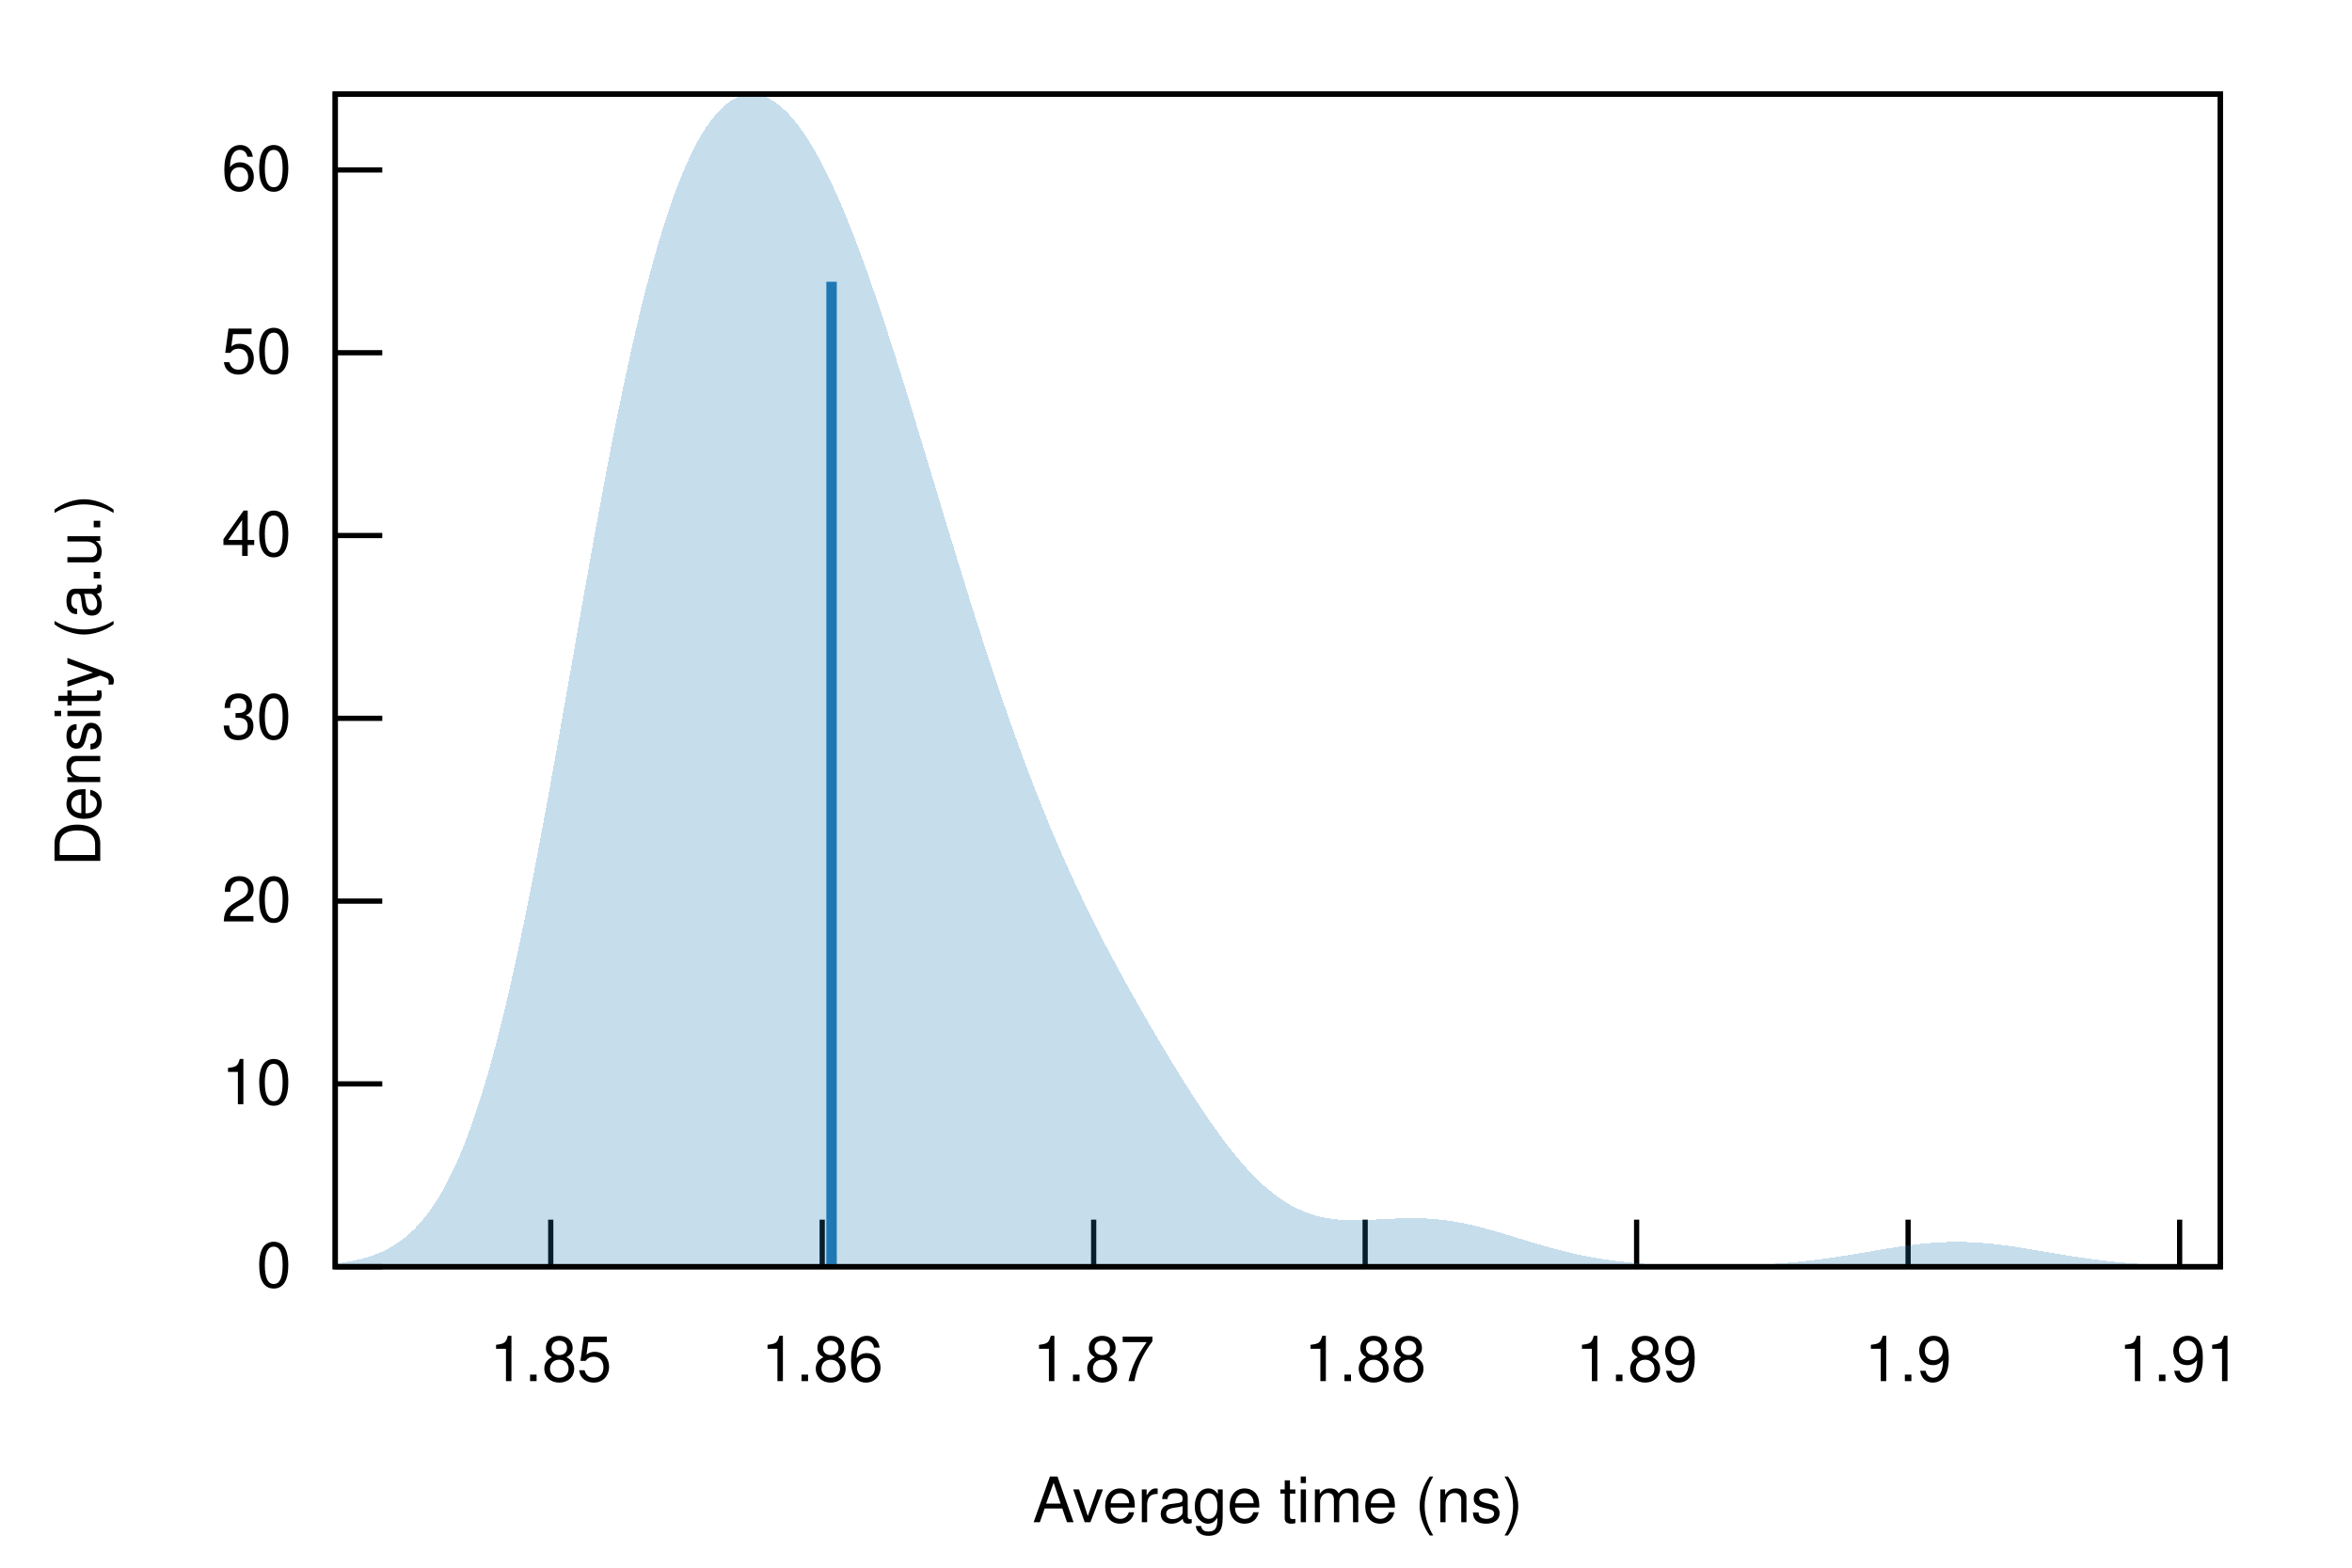
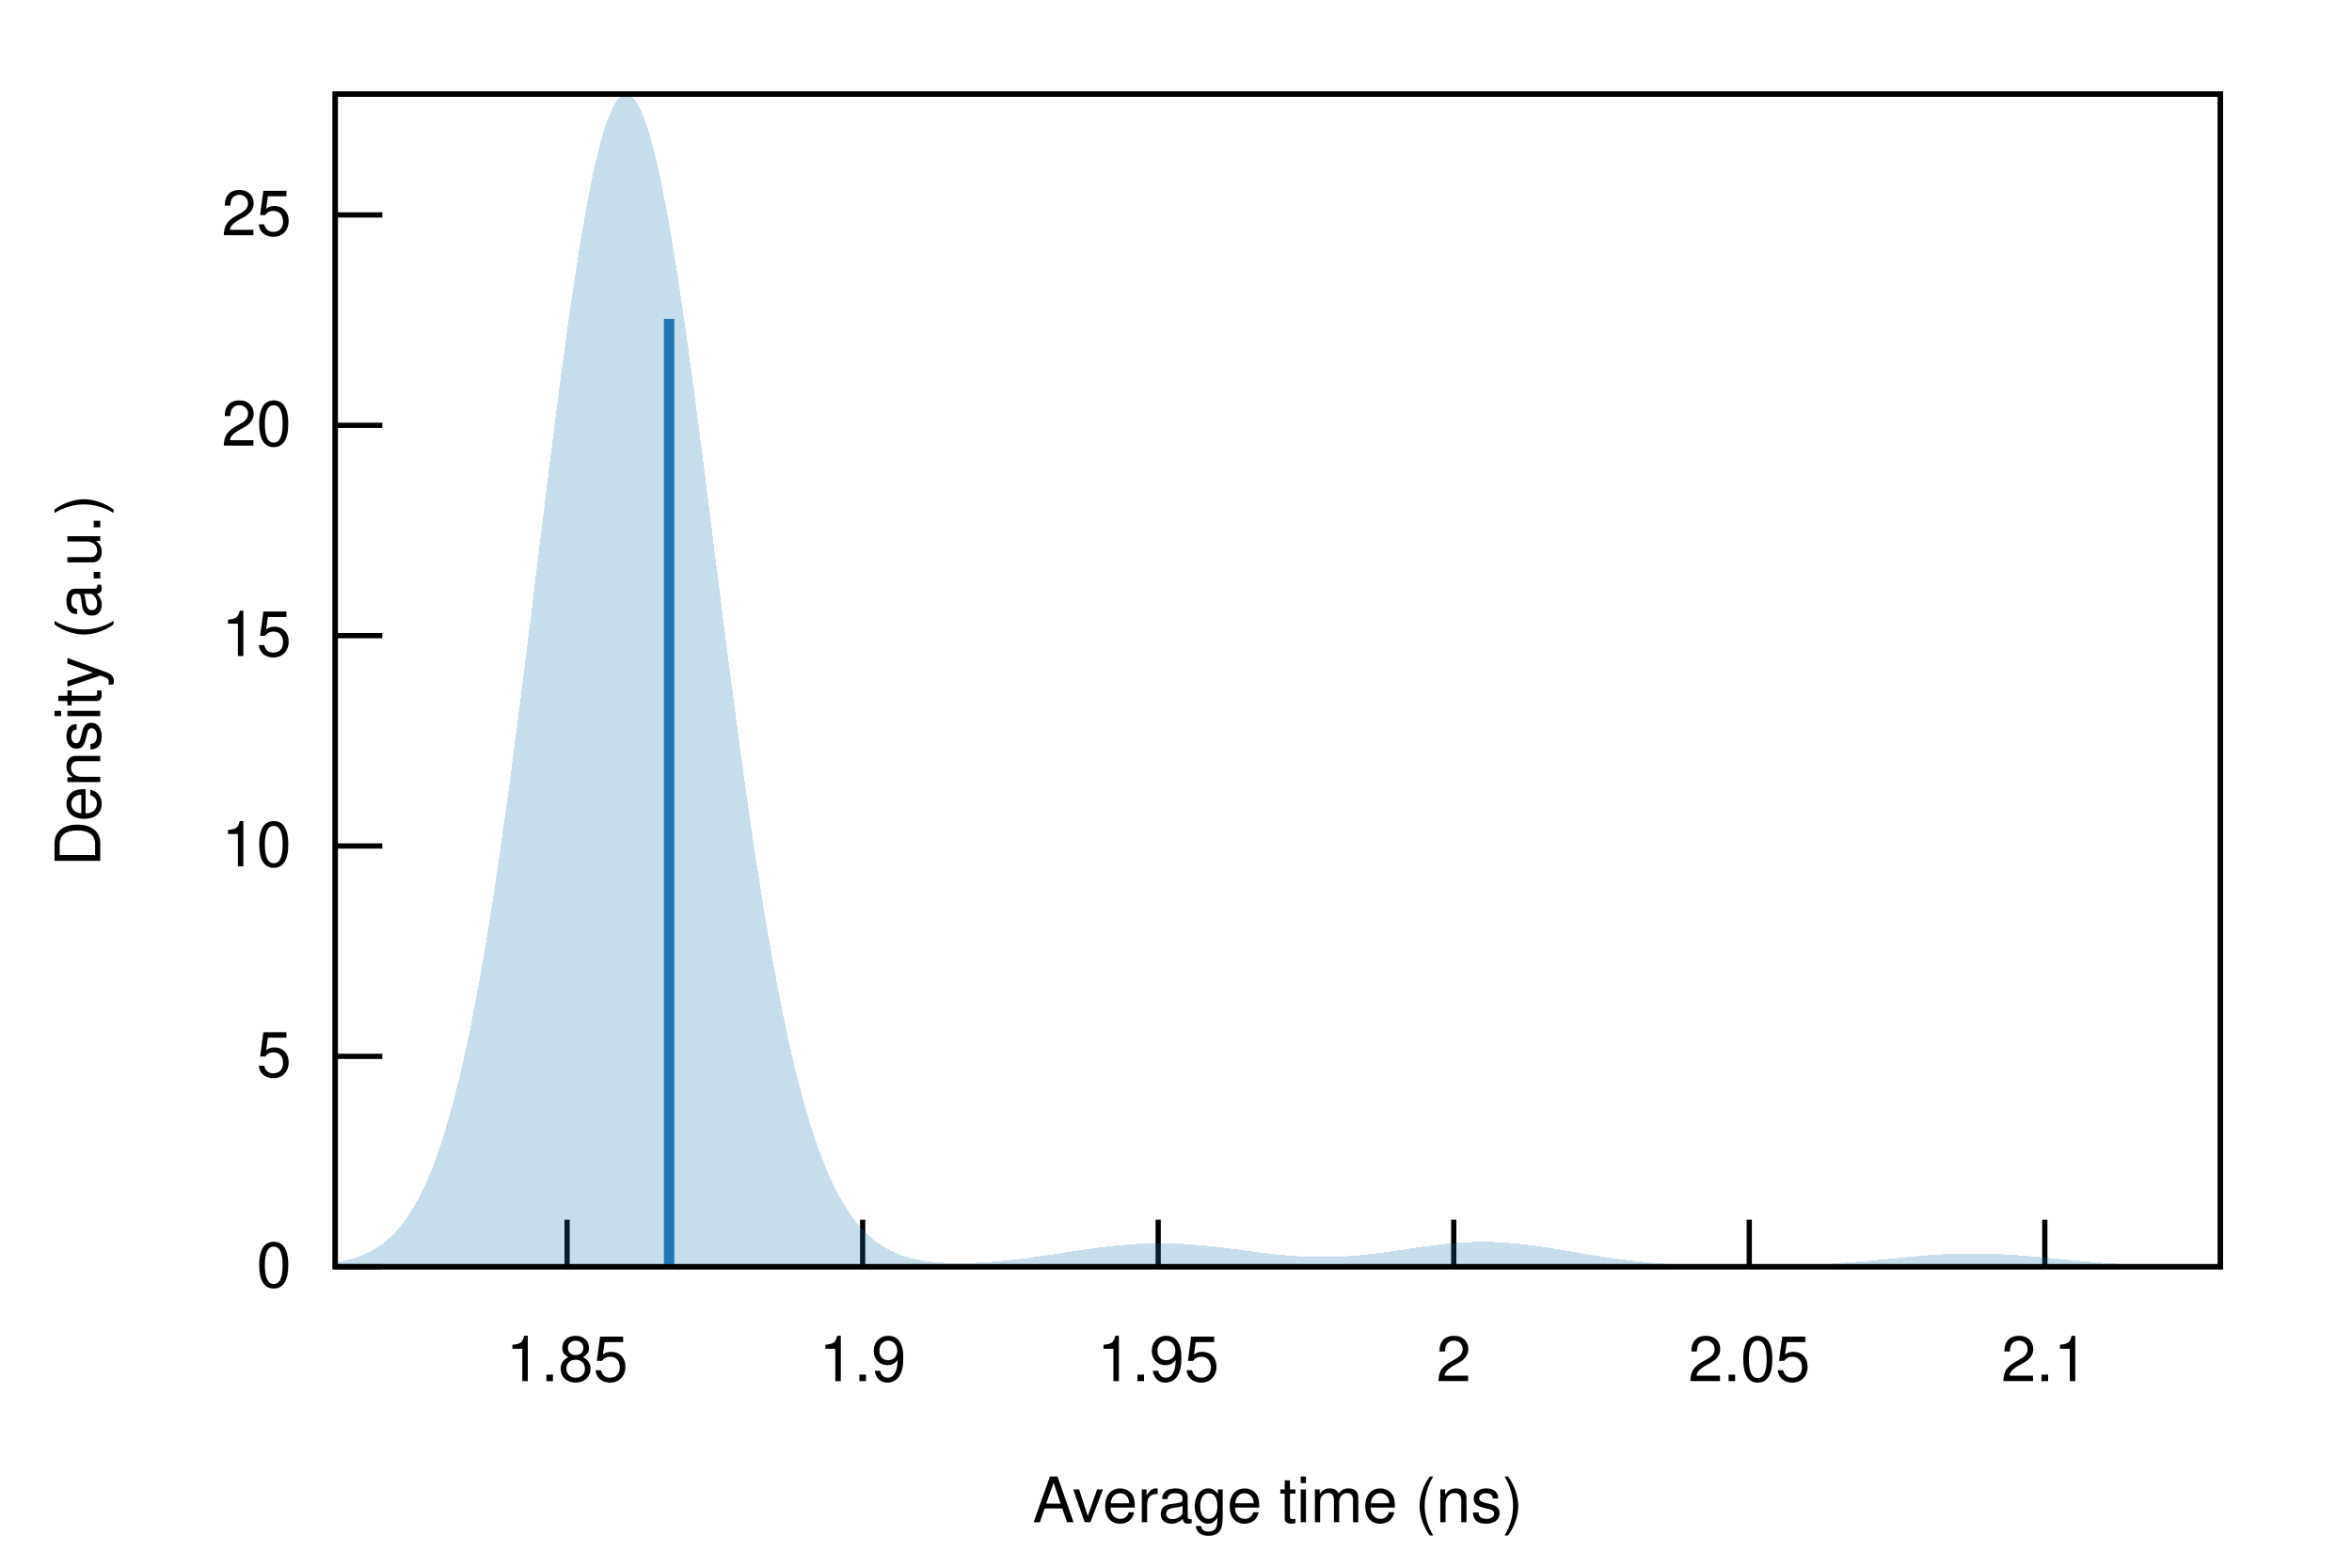
<svg xmlns="http://www.w3.org/2000/svg" xmlns:xlink="http://www.w3.org/1999/xlink" viewBox="0 0 450 300">
  <g id="gnuplot_canvas">
    <rect x="0" y="0" width="450" height="300" fill="none" />
    <defs>
      <circle id="gpDot" r="0.5" stroke-width="0.5" stroke="currentColor" />
      <path id="gpPt0" stroke-width="0.222" stroke="currentColor" d="M-1,0 h2 M0,-1 v2" />
      <path id="gpPt1" stroke-width="0.222" stroke="currentColor" d="M-1,-1 L1,1 M1,-1 L-1,1" />
      <path id="gpPt2" stroke-width="0.222" stroke="currentColor" d="M-1,0 L1,0 M0,-1 L0,1 M-1,-1 L1,1 M-1,1 L1,-1" />
      <rect id="gpPt3" stroke-width="0.222" stroke="currentColor" x="-1" y="-1" width="2" height="2" />
      <rect id="gpPt4" stroke-width="0.222" stroke="currentColor" fill="currentColor" x="-1" y="-1" width="2" height="2" />
      <circle id="gpPt5" stroke-width="0.222" stroke="currentColor" cx="0" cy="0" r="1" />
      <use xlink:href="#gpPt5" id="gpPt6" fill="currentColor" stroke="none" />
      <path id="gpPt7" stroke-width="0.222" stroke="currentColor" d="M0,-1.33 L-1.33,0.67 L1.33,0.67 z" />
      <use xlink:href="#gpPt7" id="gpPt8" fill="currentColor" stroke="none" />
      <use xlink:href="#gpPt7" id="gpPt9" stroke="currentColor" transform="rotate(180)" />
      <use xlink:href="#gpPt9" id="gpPt10" fill="currentColor" stroke="none" />
      <use xlink:href="#gpPt3" id="gpPt11" stroke="currentColor" transform="rotate(45)" />
      <use xlink:href="#gpPt11" id="gpPt12" fill="currentColor" stroke="none" />
      <path id="gpPt13" stroke-width="0.222" stroke="currentColor" d="M0,1.330 L1.265,0.411 L0.782,-1.067 L-0.782,-1.076 L-1.265,0.411 z" />
      <use xlink:href="#gpPt13" id="gpPt14" fill="currentColor" stroke="none" />
      <filter id="textbox" filterUnits="objectBoundingBox" x="0" y="0" height="1" width="1">
        <feFlood flood-color="white" flood-opacity="1" result="bgnd" />
        <feComposite in="SourceGraphic" in2="bgnd" operator="atop" />
      </filter>
      <filter id="greybox" filterUnits="objectBoundingBox" x="0" y="0" height="1" width="1">
        <feFlood flood-color="lightgrey" flood-opacity="1" result="grey" />
        <feComposite in="SourceGraphic" in2="grey" operator="atop" />
      </filter>
    </defs>
    <g fill="none" color="white" stroke="currentColor" stroke-width="1.00" stroke-linecap="butt" stroke-linejoin="miter">
</g>
    <g fill="none" color="black" stroke="currentColor" stroke-width="1.00" stroke-linecap="butt" stroke-linejoin="miter">
      <path stroke="black" d="M64.14,242.40 L73.14,242.40  " />
      <g transform="translate(55.75,246.30)" stroke="none" fill="black" font-family="Helvetica" font-size="12.00" text-anchor="end">
        <text>
          <tspan font-family="Helvetica"> 0</tspan>
        </text>
      </g>
    </g>
    <g fill="none" color="black" stroke="currentColor" stroke-width="1.00" stroke-linecap="butt" stroke-linejoin="miter">
-       <path stroke="black" d="M64.14,207.42 L73.14,207.42  " />
-       <g transform="translate(55.75,211.32)" stroke="none" fill="black" font-family="Helvetica" font-size="12.00" text-anchor="end">
+       <path stroke="black" d="M64.14,202.15 L73.14,202.15  " />
+       <g transform="translate(55.75,206.05)" stroke="none" fill="black" font-family="Helvetica" font-size="12.00" text-anchor="end">
+         <text>
+           <tspan font-family="Helvetica"> 5</tspan>
+         </text>
+       </g>
+     </g>
+     <g fill="none" color="black" stroke="currentColor" stroke-width="1.00" stroke-linecap="butt" stroke-linejoin="miter">
+       <path stroke="black" d="M64.14,161.89 L73.14,161.89  " />
+       <g transform="translate(55.75,165.79)" stroke="none" fill="black" font-family="Helvetica" font-size="12.00" text-anchor="end">
        <text>
          <tspan font-family="Helvetica"> 10</tspan>
        </text>
      </g>
    </g>
    <g fill="none" color="black" stroke="currentColor" stroke-width="1.00" stroke-linecap="butt" stroke-linejoin="miter">
-       <path stroke="black" d="M64.14,172.44 L73.14,172.44  " />
-       <g transform="translate(55.75,176.34)" stroke="none" fill="black" font-family="Helvetica" font-size="12.00" text-anchor="end">
+       <path stroke="black" d="M64.14,121.64 L73.14,121.64  " />
+       <g transform="translate(55.75,125.54)" stroke="none" fill="black" font-family="Helvetica" font-size="12.00" text-anchor="end">
+         <text>
+           <tspan font-family="Helvetica"> 15</tspan>
+         </text>
+       </g>
+     </g>
+     <g fill="none" color="black" stroke="currentColor" stroke-width="1.00" stroke-linecap="butt" stroke-linejoin="miter">
+       <path stroke="black" d="M64.14,81.39 L73.14,81.39  " />
+       <g transform="translate(55.75,85.29)" stroke="none" fill="black" font-family="Helvetica" font-size="12.00" text-anchor="end">
        <text>
          <tspan font-family="Helvetica"> 20</tspan>
        </text>
      </g>
    </g>
    <g fill="none" color="black" stroke="currentColor" stroke-width="1.00" stroke-linecap="butt" stroke-linejoin="miter">
-       <path stroke="black" d="M64.14,137.46 L73.14,137.46  " />
-       <g transform="translate(55.75,141.36)" stroke="none" fill="black" font-family="Helvetica" font-size="12.00" text-anchor="end">
+       <path stroke="black" d="M64.14,41.13 L73.14,41.13  " />
+       <g transform="translate(55.75,45.03)" stroke="none" fill="black" font-family="Helvetica" font-size="12.00" text-anchor="end">
        <text>
-           <tspan font-family="Helvetica"> 30</tspan>
+           <tspan font-family="Helvetica"> 25</tspan>
        </text>
      </g>
    </g>
    <g fill="none" color="black" stroke="currentColor" stroke-width="1.00" stroke-linecap="butt" stroke-linejoin="miter">
-       <path stroke="black" d="M64.14,102.48 L73.14,102.48  " />
-       <g transform="translate(55.75,106.38)" stroke="none" fill="black" font-family="Helvetica" font-size="12.00" text-anchor="end">
-         <text>
-           <tspan font-family="Helvetica"> 40</tspan>
-         </text>
-       </g>
-     </g>
-     <g fill="none" color="black" stroke="currentColor" stroke-width="1.00" stroke-linecap="butt" stroke-linejoin="miter">
-       <path stroke="black" d="M64.14,67.50 L73.14,67.50  " />
-       <g transform="translate(55.75,71.40)" stroke="none" fill="black" font-family="Helvetica" font-size="12.00" text-anchor="end">
-         <text>
-           <tspan font-family="Helvetica"> 50</tspan>
-         </text>
-       </g>
-     </g>
-     <g fill="none" color="black" stroke="currentColor" stroke-width="1.00" stroke-linecap="butt" stroke-linejoin="miter">
-       <path stroke="black" d="M64.14,32.52 L73.14,32.52  " />
-       <g transform="translate(55.75,36.42)" stroke="none" fill="black" font-family="Helvetica" font-size="12.00" text-anchor="end">
-         <text>
-           <tspan font-family="Helvetica"> 60</tspan>
-         </text>
-       </g>
-     </g>
-     <g fill="none" color="black" stroke="currentColor" stroke-width="1.00" stroke-linecap="butt" stroke-linejoin="miter">
-       <path stroke="black" d="M105.37,242.40 L105.37,233.40  " />
-       <g transform="translate(105.37,264.30)" stroke="none" fill="black" font-family="Helvetica" font-size="12.00" text-anchor="middle">
+       <path stroke="black" d="M108.50,242.40 L108.50,233.40  " />
+       <g transform="translate(108.50,264.30)" stroke="none" fill="black" font-family="Helvetica" font-size="12.00" text-anchor="middle">
        <text>
          <tspan font-family="Helvetica"> 1.85</tspan>
        </text>
      </g>
    </g>
    <g fill="none" color="black" stroke="currentColor" stroke-width="1.00" stroke-linecap="butt" stroke-linejoin="miter">
-       <path stroke="black" d="M157.31,242.40 L157.31,233.40  " />
-       <g transform="translate(157.31,264.30)" stroke="none" fill="black" font-family="Helvetica" font-size="12.00" text-anchor="middle">
-         <text>
-           <tspan font-family="Helvetica"> 1.86</tspan>
-         </text>
-       </g>
-     </g>
-     <g fill="none" color="black" stroke="currentColor" stroke-width="1.00" stroke-linecap="butt" stroke-linejoin="miter">
-       <path stroke="black" d="M209.25,242.40 L209.25,233.40  " />
-       <g transform="translate(209.25,264.30)" stroke="none" fill="black" font-family="Helvetica" font-size="12.00" text-anchor="middle">
-         <text>
-           <tspan font-family="Helvetica"> 1.87</tspan>
-         </text>
-       </g>
-     </g>
-     <g fill="none" color="black" stroke="currentColor" stroke-width="1.00" stroke-linecap="butt" stroke-linejoin="miter">
-       <path stroke="black" d="M261.19,242.40 L261.19,233.40  " />
-       <g transform="translate(261.19,264.30)" stroke="none" fill="black" font-family="Helvetica" font-size="12.00" text-anchor="middle">
-         <text>
-           <tspan font-family="Helvetica"> 1.88</tspan>
-         </text>
-       </g>
-     </g>
-     <g fill="none" color="black" stroke="currentColor" stroke-width="1.00" stroke-linecap="butt" stroke-linejoin="miter">
-       <path stroke="black" d="M313.13,242.40 L313.13,233.40  " />
-       <g transform="translate(313.13,264.30)" stroke="none" fill="black" font-family="Helvetica" font-size="12.00" text-anchor="middle">
-         <text>
-           <tspan font-family="Helvetica"> 1.89</tspan>
-         </text>
-       </g>
-     </g>
-     <g fill="none" color="black" stroke="currentColor" stroke-width="1.00" stroke-linecap="butt" stroke-linejoin="miter">
-       <path stroke="black" d="M365.07,242.40 L365.07,233.40  " />
-       <g transform="translate(365.07,264.30)" stroke="none" fill="black" font-family="Helvetica" font-size="12.00" text-anchor="middle">
+       <path stroke="black" d="M165.05,242.40 L165.05,233.40  " />
+       <g transform="translate(165.05,264.30)" stroke="none" fill="black" font-family="Helvetica" font-size="12.00" text-anchor="middle">
        <text>
          <tspan font-family="Helvetica"> 1.9</tspan>
        </text>
      </g>
    </g>
    <g fill="none" color="black" stroke="currentColor" stroke-width="1.00" stroke-linecap="butt" stroke-linejoin="miter">
-       <path stroke="black" d="M417.02,242.40 L417.02,233.40  " />
-       <g transform="translate(417.02,264.30)" stroke="none" fill="black" font-family="Helvetica" font-size="12.00" text-anchor="middle">
+       <path stroke="black" d="M221.59,242.40 L221.59,233.40  " />
+       <g transform="translate(221.59,264.30)" stroke="none" fill="black" font-family="Helvetica" font-size="12.00" text-anchor="middle">
        <text>
-           <tspan font-family="Helvetica"> 1.91</tspan>
+           <tspan font-family="Helvetica"> 1.95</tspan>
+         </text>
+       </g>
+     </g>
+     <g fill="none" color="black" stroke="currentColor" stroke-width="1.00" stroke-linecap="butt" stroke-linejoin="miter">
+       <path stroke="black" d="M278.14,242.40 L278.14,233.40  " />
+       <g transform="translate(278.14,264.30)" stroke="none" fill="black" font-family="Helvetica" font-size="12.00" text-anchor="middle">
+         <text>
+           <tspan font-family="Helvetica"> 2</tspan>
+         </text>
+       </g>
+     </g>
+     <g fill="none" color="black" stroke="currentColor" stroke-width="1.00" stroke-linecap="butt" stroke-linejoin="miter">
+       <path stroke="black" d="M334.68,242.40 L334.68,233.40  " />
+       <g transform="translate(334.68,264.30)" stroke="none" fill="black" font-family="Helvetica" font-size="12.00" text-anchor="middle">
+         <text>
+           <tspan font-family="Helvetica"> 2.05</tspan>
+         </text>
+       </g>
+     </g>
+     <g fill="none" color="black" stroke="currentColor" stroke-width="1.00" stroke-linecap="butt" stroke-linejoin="miter">
+       <path stroke="black" d="M391.23,242.40 L391.23,233.40  " />
+       <g transform="translate(391.23,264.30)" stroke="none" fill="black" font-family="Helvetica" font-size="12.00" text-anchor="middle">
+         <text>
+           <tspan font-family="Helvetica"> 2.1</tspan>
        </text>
      </g>
    </g>
    <g fill="none" color="black" stroke="currentColor" stroke-width="1.00" stroke-linecap="butt" stroke-linejoin="miter">
</g>
    <g fill="none" color="black" stroke="currentColor" stroke-width="1.00" stroke-linecap="butt" stroke-linejoin="miter">
      <path stroke="black" d="M64.14,18.01 L64.14,242.40 L424.82,242.40 L424.82,18.01 L64.14,18.01 Z  " />
    </g>
    <g fill="none" color="black" stroke="currentColor" stroke-width="1.00" stroke-linecap="butt" stroke-linejoin="miter">
      <g transform="translate(19.18,130.21) rotate(270)" stroke="none" fill="black" font-family="Helvetica" font-size="12.00" text-anchor="middle">
        <text>
          <tspan font-family="Helvetica">Density (a.u.)</tspan>
        </text>
      </g>
    </g>
    <g fill="none" color="black" stroke="currentColor" stroke-width="1.00" stroke-linecap="butt" stroke-linejoin="miter">
      <g transform="translate(244.48,291.30)" stroke="none" fill="black" font-family="Helvetica" font-size="12.00" text-anchor="middle">
        <text>
          <tspan font-family="Helvetica">Average time (ns)</tspan>
        </text>
      </g>
    </g>
    <g fill="none" color="black" stroke="currentColor" stroke-width="1.00" stroke-linecap="butt" stroke-linejoin="miter">
</g>
    <g id="gnuplot_plot_1">
      <g fill="none" color="black" stroke="currentColor" stroke-width="1.00" stroke-linecap="butt" stroke-linejoin="miter">
        <g stroke="none" shape-rendering="crispEdges">
-           <polygon fill="rgb( 31, 120, 180)" fill-opacity="0.25" points="64.14,241.80 64.86,241.71 65.59,241.61 66.31,241.50 67.03,241.37 67.75,241.23 68.48,241.07 69.20,240.90 69.92,240.70 70.65,240.48 71.37,240.23 72.09,239.96 72.81,239.66 73.54,239.32 74.26,238.95 74.98,238.55 75.70,238.10 76.43,237.61 77.15,237.07 77.87,236.49 78.60,235.85 79.32,235.15 80.04,234.39 80.76,233.57 81.49,232.68 82.21,231.72 82.93,230.68 83.66,229.57 84.38,228.37 85.10,227.09 85.82,225.71 86.55,224.25 87.27,222.69 87.99,221.03 88.72,219.27 89.44,217.40 90.16,215.43 90.88,213.35 91.61,211.16 92.33,208.86 93.05,206.45 93.78,203.92 94.50,201.29 95.22,198.54 95.94,195.68 96.67,192.71 97.39,189.64 98.11,186.46 98.83,183.18 99.56,179.81 100.28,176.34 101.00,172.78 101.73,169.13 102.45,165.41 103.17,161.62 103.89,157.76 104.62,153.84 105.34,149.87 106.06,145.85 106.79,141.80 107.51,137.72 108.23,133.61 108.95,129.50 109.68,125.37 110.40,121.26 111.12,117.15 111.85,113.06 112.57,109.00 113.29,104.97 114.01,100.99 114.74,97.06 115.46,93.18 116.18,89.37 116.90,85.63 117.63,81.96 118.35,78.38 119.07,74.88 119.80,71.47 120.52,68.16 121.24,64.94 121.96,61.83 122.69,58.83 123.41,55.93 124.13,53.14 124.86,50.46 125.58,47.89 126.30,45.43 127.02,43.09 127.75,40.86 128.47,38.74 129.19,36.73 129.92,34.83 130.64,33.05 131.36,31.37 132.08,29.80 132.81,28.33 133.53,26.97 134.25,25.72 134.97,24.56 135.70,23.50 136.42,22.55 137.14,21.68 137.87,20.92 138.59,20.24 139.31,19.66 140.03,19.17 140.76,18.76 141.48,18.45 142.20,18.22 142.93,18.07 143.65,18.01 144.37,18.03 145.09,18.14 145.82,18.32 146.54,18.59 147.26,18.93 147.99,19.35 148.71,19.85 149.43,20.43 150.15,21.08 150.88,21.81 151.60,22.61 152.32,23.49 153.05,24.44 153.77,25.45 154.49,26.54 155.21,27.70 155.94,28.93 156.66,30.23 157.38,31.59 158.10,33.01 158.83,34.50 159.55,36.05 160.27,37.65 161.00,39.32 161.72,41.04 162.44,42.82 163.16,44.65 163.89,46.53 164.61,48.46 165.33,50.43 166.06,52.45 166.78,54.51 167.50,56.61 168.22,58.74 168.95,60.91 169.67,63.12 170.39,65.35 171.12,67.61 171.84,69.89 172.56,72.20 173.28,74.52 174.01,76.87 174.73,79.23 175.45,81.60 176.17,83.98 176.90,86.37 177.62,88.76 178.34,91.16 179.07,93.56 179.79,95.95 180.51,98.34 181.23,100.73 181.96,103.11 182.68,105.48 183.40,107.84 184.13,110.18 184.85,112.52 185.57,114.83 186.29,117.13 187.02,119.41 187.74,121.66 188.46,123.90 189.19,126.11 189.91,128.30 190.63,130.46 191.35,132.60 192.08,134.71 192.80,136.79 193.52,138.85 194.25,140.88 194.97,142.87 195.69,144.84 196.41,146.78 197.14,148.69 197.86,150.56 198.58,152.41 199.30,154.23 200.03,156.02 200.75,157.78 201.47,159.51 202.20,161.21 202.92,162.88 203.64,164.52 204.36,166.14 205.09,167.73 205.81,169.30 206.53,170.83 207.26,172.35 207.98,173.84 208.70,175.31 209.42,176.76 210.15,178.19 210.87,179.60 211.59,180.99 212.32,182.37 213.04,183.73 213.76,185.07 214.48,186.40 215.21,187.72 215.93,189.02 216.65,190.31 217.37,191.60 218.10,192.87 218.82,194.13 219.54,195.38 220.27,196.62 220.99,197.85 221.71,199.08 222.43,200.29 223.16,201.50 223.88,202.69 224.60,203.88 225.33,205.06 226.05,206.22 226.77,207.37 227.49,208.51 228.22,209.64 228.94,210.75 229.66,211.85 230.39,212.93 231.11,214.00 231.83,215.04 232.55,216.06 233.28,217.07 234.00,218.05 234.72,219.00 235.44,219.93 236.17,220.84 236.89,221.71 237.61,222.56 238.34,223.38 239.06,224.17 239.78,224.92 240.50,225.65 241.23,226.34 241.95,227.00 242.67,227.62 243.40,228.21 244.12,228.77 244.84,229.29 245.56,229.77 246.29,230.23 247.01,230.65 247.73,231.03 248.46,231.39 249.18,231.71 249.90,232.00 250.62,232.26 251.35,232.49 252.07,232.70 252.79,232.87 253.52,233.02 254.24,233.15 254.96,233.26 255.68,233.34 256.41,233.41 257.13,233.45 257.85,233.49 258.57,233.50 259.30,233.51 260.02,233.50 260.74,233.48 261.47,233.46 262.19,233.43 262.91,233.39 263.63,233.36 264.36,233.32 265.08,233.28 265.80,233.24 266.53,233.21 267.25,233.18 267.97,233.15 268.69,233.13 269.42,233.12 270.14,233.11 270.86,233.12 271.59,233.13 272.31,233.16 273.03,233.19 273.75,233.23 274.48,233.29 275.20,233.36 275.92,233.44 276.64,233.53 277.37,233.63 278.09,233.74 278.81,233.87 279.54,234.00 280.26,234.14 280.98,234.30 281.70,234.46 282.43,234.63 283.15,234.82 283.87,235.00 284.60,235.20 285.32,235.40 286.04,235.60 286.76,235.81 287.49,236.03 288.21,236.24 288.93,236.46 289.66,236.68 290.38,236.91 291.10,237.13 291.82,237.35 292.55,237.57 293.27,237.79 293.99,238.00 294.71,238.21 295.44,238.42 296.16,238.63 296.88,238.83 297.61,239.02 298.33,239.21 299.05,239.39 299.77,239.57 300.50,239.74 301.22,239.91 301.94,240.07 302.67,240.22 303.39,240.37 304.11,240.51 304.83,240.64 305.56,240.77 306.28,240.89 307.00,241.00 307.73,241.11 308.45,241.21 309.17,241.30 309.89,241.39 310.62,241.47 311.34,241.55 312.06,241.62 312.79,241.69 313.51,241.75 314.23,241.81 314.95,241.86 315.68,241.91 316.40,241.95 317.12,241.99 317.84,242.03 318.57,242.06 319.29,242.09 320.01,242.12 320.74,242.14 321.46,242.16 322.18,242.18 322.90,242.19 323.63,242.21 324.35,242.22 325.07,242.22 325.80,242.23 326.52,242.23 327.24,242.23 327.96,242.23 328.69,242.22 329.41,242.21 330.13,242.21 330.86,242.19 331.58,242.18 332.30,242.16 333.02,242.14 333.75,242.12 334.47,242.10 335.19,242.07 335.91,242.04 336.64,242.01 337.36,241.97 338.08,241.93 338.81,241.89 339.53,241.84 340.25,241.79 340.97,241.74 341.70,241.68 342.42,241.62 343.14,241.55 343.87,241.48 344.59,241.41 345.31,241.33 346.03,241.25 346.76,241.17 347.48,241.08 348.20,240.99 348.93,240.89 349.65,240.79 350.37,240.69 351.09,240.58 351.82,240.47 352.54,240.36 353.26,240.24 353.99,240.13 354.71,240.01 355.43,239.89 356.15,239.76 356.88,239.64 357.60,239.52 358.32,239.39 359.04,239.27 359.77,239.15 360.49,239.03 361.21,238.91 361.94,238.79 362.66,238.68 363.38,238.57 364.10,238.47 364.83,238.36 365.55,238.27 366.27,238.18 367.00,238.09 367.72,238.02 368.44,237.94 369.16,237.88 369.89,237.82 370.61,237.78 371.33,237.74 372.06,237.70 372.78,237.68 373.50,237.66 374.22,237.66 374.95,237.66 375.67,237.67 376.39,237.69 377.11,237.72 377.84,237.76 378.56,237.80 379.28,237.86 380.01,237.92 380.73,237.98 381.45,238.06 382.17,238.14 382.90,238.23 383.62,238.32 384.34,238.42 385.07,238.53 385.79,238.63 386.51,238.74 387.23,238.86 387.96,238.98 388.68,239.10 389.40,239.22 390.13,239.34 390.85,239.47 391.57,239.59 392.29,239.71 393.02,239.83 393.74,239.96 394.46,240.08 395.18,240.19 395.91,240.31 396.63,240.42 397.35,240.54 398.08,240.64 398.80,240.75 399.52,240.85 400.24,240.95 400.97,241.04 401.69,241.13 402.41,241.22 403.14,241.30 403.86,241.38 404.58,241.46 405.30,241.53 406.03,241.59 406.75,241.66 407.47,241.72 408.20,241.77 408.92,241.83 409.64,241.87 410.36,241.92 411.09,241.96 411.81,242.00 412.53,242.04 413.26,242.07 413.98,242.10 414.70,242.13 415.42,242.16 416.15,242.18 416.87,242.21 417.59,242.23 418.31,242.24 419.04,242.26 419.76,242.28 420.48,242.29 421.21,242.30 421.93,242.31 422.65,242.32 423.37,242.33 424.10,242.34 424.82,242.35 424.82,242.40 424.10,242.40 423.37,242.40 422.65,242.40 421.93,242.40 421.21,242.40 420.48,242.40 419.76,242.40 419.04,242.40 418.31,242.40 417.59,242.40 416.87,242.40 416.15,242.40 415.42,242.40 414.70,242.40 413.98,242.40 413.26,242.40 412.53,242.40 411.81,242.40 411.09,242.40 410.36,242.40 409.64,242.40 408.92,242.40 408.20,242.40 407.47,242.40 406.75,242.40 406.03,242.40 405.30,242.40 404.58,242.40 403.86,242.40 403.14,242.40 402.41,242.40 401.69,242.40 400.97,242.40 400.24,242.40 399.52,242.40 398.80,242.40 398.08,242.40 397.35,242.40 396.63,242.40 395.91,242.40 395.18,242.40 394.46,242.40 393.74,242.40 393.02,242.40 392.29,242.40 391.57,242.40 390.85,242.40 390.13,242.40 389.40,242.40 388.68,242.40 387.96,242.40 387.23,242.40 386.51,242.40 385.79,242.40 385.07,242.40 384.34,242.40 383.62,242.40 382.90,242.40 382.17,242.40 381.45,242.40 380.73,242.40 380.01,242.40 379.28,242.40 378.56,242.40 377.84,242.40 377.11,242.40 376.39,242.40 375.67,242.40 374.95,242.40 374.22,242.40 373.50,242.40 372.78,242.40 372.06,242.40 371.33,242.40 370.61,242.40 369.89,242.40 369.16,242.40 368.44,242.40 367.72,242.40 367.00,242.40 366.27,242.40 365.55,242.40 364.83,242.40 364.10,242.40 363.38,242.40 362.66,242.40 361.94,242.40 361.21,242.40 360.49,242.40 359.77,242.40 359.04,242.40 358.32,242.40 357.60,242.40 356.88,242.40 356.15,242.40 355.43,242.40 354.71,242.40 353.99,242.40 353.26,242.40 352.54,242.40 351.82,242.40 351.09,242.40 350.37,242.40 349.65,242.40 348.93,242.40 348.20,242.40 347.48,242.40 346.76,242.40 346.03,242.40 345.31,242.40 344.59,242.40 343.87,242.40 343.14,242.40 342.42,242.40 341.70,242.40 340.97,242.40 340.25,242.40 339.53,242.40 338.81,242.40 338.08,242.40 337.36,242.40 336.64,242.40 335.91,242.40 335.19,242.40 334.47,242.40 333.75,242.40 333.02,242.40 332.30,242.40 331.58,242.40 330.86,242.40 330.13,242.40 329.41,242.40 328.69,242.40 327.96,242.40 327.24,242.40 326.52,242.40 325.80,242.40 325.07,242.40 324.35,242.40 323.63,242.40 322.90,242.40 322.18,242.40 321.46,242.40 320.74,242.40 320.01,242.40 319.29,242.40 318.57,242.40 317.84,242.40 317.12,242.40 316.40,242.40 315.68,242.40 314.95,242.40 314.23,242.40 313.51,242.40 312.79,242.40 312.06,242.40 311.34,242.40 310.62,242.40 309.89,242.40 309.17,242.40 308.45,242.40 307.73,242.40 307.00,242.40 306.28,242.40 305.56,242.40 304.83,242.40 304.11,242.40 303.39,242.40 302.67,242.40 301.94,242.40 301.22,242.40 300.50,242.40 299.77,242.40 299.05,242.40 298.33,242.40 297.61,242.40 296.88,242.40 296.16,242.40 295.44,242.40 294.71,242.40 293.99,242.40 293.27,242.40 292.55,242.40 291.82,242.40 291.10,242.40 290.38,242.40 289.66,242.40 288.93,242.40 288.21,242.40 287.49,242.40 286.76,242.40 286.04,242.40 285.32,242.40 284.60,242.40 283.87,242.40 283.15,242.40 282.43,242.40 281.70,242.40 280.98,242.40 280.26,242.40 279.54,242.40 278.81,242.40 278.09,242.40 277.37,242.40 276.64,242.40 275.92,242.40 275.20,242.40 274.48,242.40 273.75,242.40 273.03,242.40 272.31,242.40 271.59,242.40 270.86,242.40 270.14,242.40 269.42,242.40 268.69,242.40 267.97,242.40 267.25,242.40 266.53,242.40 265.80,242.40 265.08,242.40 264.36,242.40 263.63,242.40 262.91,242.40 262.19,242.40 261.47,242.40 260.74,242.40 260.02,242.40 259.30,242.40 258.57,242.40 257.85,242.40 257.13,242.40 256.41,242.40 255.68,242.40 254.96,242.40 254.24,242.40 253.52,242.40 252.79,242.40 252.07,242.40 251.35,242.40 250.62,242.40 249.90,242.40 249.18,242.40 248.46,242.40 247.73,242.40 247.01,242.40 246.29,242.40 245.56,242.40 244.84,242.40 244.12,242.40 243.40,242.40 242.67,242.40 241.95,242.40 241.23,242.40 240.50,242.40 239.78,242.40 239.06,242.40 238.34,242.40 237.61,242.40 236.89,242.40 236.17,242.40 235.44,242.40 234.72,242.40 234.00,242.40 233.28,242.40 232.55,242.40 231.83,242.40 231.11,242.40 230.39,242.40 229.66,242.40 228.94,242.40 228.22,242.40 227.49,242.40 226.77,242.40 226.05,242.40 225.33,242.40 224.60,242.40 223.88,242.40 223.16,242.40 222.43,242.40 221.71,242.40 220.99,242.40 220.27,242.40 219.54,242.40 218.82,242.40 218.10,242.40 217.37,242.40 216.65,242.40 215.93,242.40 215.21,242.40 214.48,242.40 213.76,242.40 213.04,242.40 212.32,242.40 211.59,242.40 210.87,242.40 210.15,242.40 209.42,242.40 208.70,242.40 207.98,242.40 207.26,242.40 206.53,242.40 205.81,242.40 205.09,242.40 204.36,242.40 203.64,242.40 202.92,242.40 202.20,242.40 201.47,242.40 200.75,242.40 200.03,242.40 199.30,242.40 198.58,242.40 197.86,242.40 197.14,242.40 196.41,242.40 195.69,242.40 194.97,242.40 194.25,242.40 193.52,242.40 192.80,242.40 192.08,242.40 191.35,242.40 190.63,242.40 189.91,242.40 189.19,242.40 188.46,242.40 187.74,242.40 187.02,242.40 186.29,242.40 185.57,242.40 184.85,242.40 184.13,242.40 183.40,242.40 182.68,242.40 181.96,242.40 181.23,242.40 180.51,242.40 179.79,242.40 179.07,242.40 178.34,242.40 177.62,242.40 176.90,242.40 176.17,242.40 175.45,242.40 174.73,242.40 174.01,242.40 173.28,242.40 172.56,242.40 171.84,242.40 171.12,242.40 170.39,242.40 169.67,242.40 168.95,242.40 168.22,242.40 167.50,242.40 166.78,242.40 166.06,242.40 165.33,242.40 164.61,242.40 163.89,242.40 163.16,242.40 162.44,242.40 161.72,242.40 161.00,242.40 160.27,242.40 159.55,242.40 158.83,242.40 158.10,242.40 157.38,242.40 156.66,242.40 155.94,242.40 155.21,242.40 154.49,242.40 153.77,242.40 153.05,242.40 152.32,242.40 151.60,242.40 150.88,242.40 150.15,242.40 149.43,242.40 148.71,242.40 147.99,242.40 147.26,242.40 146.54,242.40 145.82,242.40 145.09,242.40 144.37,242.40 143.65,242.40 142.93,242.40 142.20,242.40 141.48,242.40 140.76,242.40 140.03,242.40 139.31,242.40 138.59,242.40 137.87,242.40 137.14,242.40 136.42,242.40 135.70,242.40 134.97,242.40 134.25,242.40 133.53,242.40 132.81,242.40 132.08,242.40 131.36,242.40 130.64,242.40 129.92,242.40 129.19,242.40 128.47,242.40 127.75,242.40 127.02,242.40 126.30,242.40 125.58,242.40 124.86,242.40 124.13,242.40 123.41,242.40 122.69,242.40 121.96,242.40 121.24,242.40 120.52,242.40 119.80,242.40 119.07,242.40 118.35,242.40 117.63,242.40 116.90,242.40 116.18,242.40 115.46,242.40 114.74,242.40 114.01,242.40 113.29,242.40 112.57,242.40 111.85,242.40 111.12,242.40 110.40,242.40 109.68,242.40 108.95,242.40 108.23,242.40 107.51,242.40 106.79,242.40 106.06,242.40 105.34,242.40 104.62,242.40 103.89,242.40 103.17,242.40 102.45,242.40 101.73,242.40 101.00,242.40 100.28,242.40 99.56,242.40 98.83,242.40 98.11,242.40 97.39,242.40 96.67,242.40 95.94,242.40 95.22,242.40 94.50,242.40 93.78,242.40 93.05,242.40 92.33,242.40 91.61,242.40 90.88,242.40 90.16,242.40 89.44,242.40 88.72,242.40 87.99,242.40 87.27,242.40 86.55,242.40 85.82,242.40 85.10,242.40 84.38,242.40 83.66,242.40 82.93,242.40 82.21,242.40 81.49,242.40 80.76,242.40 80.04,242.40 79.32,242.40 78.60,242.40 77.87,242.40 77.15,242.40 76.43,242.40 75.70,242.40 74.98,242.40 74.26,242.40 73.54,242.40 72.81,242.40 72.09,242.40 71.37,242.40 70.65,242.40 69.92,242.40 69.20,242.40 68.48,242.40 67.75,242.40 67.03,242.40 66.31,242.40 65.59,242.40 64.86,242.40 64.14,242.40 " />
+           <polygon fill="rgb( 31, 120, 180)" fill-opacity="0.25" points="64.14,241.60 64.86,241.47 65.59,241.33 66.31,241.16 67.03,240.97 67.75,240.76 68.48,240.52 69.20,240.24 69.92,239.93 70.65,239.59 71.37,239.20 72.09,238.76 72.81,238.27 73.54,237.73 74.26,237.13 74.98,236.45 75.70,235.71 76.43,234.89 77.15,233.99 77.87,232.99 78.60,231.90 79.32,230.70 80.04,229.40 80.76,227.97 81.49,226.43 82.21,224.75 82.93,222.93 83.66,220.97 84.38,218.85 85.10,216.58 85.82,214.15 86.55,211.54 87.27,208.76 87.99,205.80 88.72,202.66 89.44,199.34 90.16,195.82 90.88,192.12 91.61,188.23 92.33,184.15 93.05,179.88 93.78,175.43 94.50,170.80 95.22,166.00 95.94,161.04 96.67,155.91 97.39,150.65 98.11,145.24 98.83,139.72 99.56,134.09 100.28,128.37 101.00,122.58 101.73,116.73 102.45,110.85 103.17,104.96 103.89,99.07 104.62,93.21 105.34,87.41 106.06,81.69 106.79,76.07 107.51,70.57 108.23,65.23 108.95,60.07 109.68,55.11 110.40,50.37 111.12,45.88 111.85,41.66 112.57,37.73 113.29,34.11 114.01,30.82 114.74,27.88 115.46,25.30 116.18,23.10 116.90,21.28 117.63,19.85 118.35,18.83 119.07,18.22 119.80,18.01 120.52,18.21 121.24,18.83 121.96,19.84 122.69,21.26 123.41,23.06 124.13,25.25 124.86,27.80 125.58,30.70 126.30,33.94 127.02,37.50 127.75,41.35 128.47,45.49 129.19,49.89 129.92,54.53 130.64,59.38 131.36,64.42 132.08,69.63 132.81,74.98 133.53,80.46 134.25,86.03 134.97,91.67 135.70,97.37 136.42,103.10 137.14,108.83 137.87,114.55 138.59,120.24 139.31,125.88 140.03,131.45 140.76,136.94 141.48,142.33 142.20,147.61 142.93,152.77 143.65,157.79 144.37,162.67 145.09,167.39 145.82,171.96 146.54,176.36 147.26,180.59 147.99,184.65 148.71,188.54 149.43,192.25 150.15,195.78 150.88,199.14 151.60,202.33 152.32,205.34 153.05,208.18 153.77,210.86 154.49,213.38 155.21,215.75 155.94,217.96 156.66,220.02 157.38,221.95 158.10,223.74 158.83,225.41 159.55,226.95 160.27,228.37 161.00,229.68 161.72,230.89 162.44,232.01 163.16,233.03 163.89,233.96 164.61,234.81 165.33,235.59 166.06,236.29 166.78,236.93 167.50,237.52 168.22,238.04 168.95,238.51 169.67,238.94 170.39,239.32 171.12,239.66 171.84,239.96 172.56,240.23 173.28,240.47 174.01,240.68 174.73,240.87 175.45,241.03 176.17,241.17 176.90,241.29 177.62,241.39 178.34,241.48 179.07,241.55 179.79,241.60 180.51,241.65 181.23,241.68 181.96,241.71 182.68,241.72 183.40,241.72 184.13,241.72 184.85,241.71 185.57,241.69 186.29,241.67 187.02,241.63 187.74,241.60 188.46,241.55 189.19,241.50 189.91,241.45 190.63,241.39 191.35,241.32 192.08,241.25 192.80,241.18 193.52,241.10 194.25,241.02 194.97,240.94 195.69,240.85 196.41,240.76 197.14,240.66 197.86,240.56 198.58,240.46 199.30,240.36 200.03,240.25 200.75,240.15 201.47,240.04 202.20,239.93 202.92,239.82 203.64,239.71 204.36,239.60 205.09,239.49 205.81,239.38 206.53,239.27 207.26,239.17 207.98,239.06 208.70,238.96 209.42,238.86 210.15,238.76 210.87,238.67 211.59,238.58 212.32,238.50 213.04,238.42 213.76,238.34 214.48,238.27 215.21,238.21 215.93,238.15 216.65,238.10 217.37,238.05 218.10,238.01 218.82,237.98 219.54,237.95 220.27,237.93 220.99,237.92 221.71,237.91 222.43,237.92 223.16,237.92 223.88,237.94 224.60,237.96 225.33,237.99 226.05,238.03 226.77,238.07 227.49,238.11 228.22,238.17 228.94,238.23 229.66,238.29 230.39,238.36 231.11,238.43 231.83,238.51 232.55,238.59 233.28,238.68 234.00,238.77 234.72,238.86 235.44,238.95 236.17,239.04 236.89,239.14 237.61,239.24 238.34,239.33 239.06,239.43 239.78,239.52 240.50,239.61 241.23,239.70 241.95,239.79 242.67,239.88 243.40,239.96 244.12,240.04 244.84,240.11 245.56,240.18 246.29,240.24 247.01,240.30 247.73,240.36 248.46,240.40 249.18,240.44 249.90,240.48 250.62,240.51 251.35,240.53 252.07,240.54 252.79,240.55 253.52,240.55 254.24,240.54 254.96,240.52 255.68,240.50 256.41,240.47 257.13,240.43 257.85,240.39 258.57,240.34 259.30,240.28 260.02,240.22 260.74,240.15 261.47,240.07 262.19,239.99 262.91,239.91 263.63,239.82 264.36,239.72 265.08,239.62 265.80,239.52 266.53,239.42 267.25,239.32 267.97,239.21 268.69,239.10 269.42,238.99 270.14,238.89 270.86,238.78 271.59,238.68 272.31,238.57 273.03,238.48 273.75,238.38 274.48,238.29 275.20,238.20 275.92,238.12 276.64,238.04 277.37,237.97 278.09,237.90 278.81,237.84 279.54,237.79 280.26,237.75 280.98,237.71 281.70,237.69 282.43,237.67 283.15,237.66 283.87,237.65 284.60,237.66 285.32,237.67 286.04,237.70 286.76,237.73 287.49,237.77 288.21,237.81 288.93,237.87 289.66,237.93 290.38,238.00 291.10,238.07 291.82,238.16 292.55,238.25 293.27,238.34 293.99,238.44 294.71,238.54 295.44,238.65 296.16,238.76 296.88,238.88 297.61,238.99 298.33,239.11 299.05,239.24 299.77,239.36 300.50,239.48 301.22,239.60 301.94,239.73 302.67,239.85 303.39,239.97 304.11,240.09 304.83,240.21 305.56,240.32 306.28,240.44 307.00,240.55 307.73,240.66 308.45,240.76 309.17,240.86 309.89,240.96 310.62,241.05 311.34,241.15 312.06,241.23 312.79,241.31 313.51,241.39 314.23,241.47 314.95,241.54 315.68,241.60 316.40,241.67 317.12,241.73 317.84,241.78 318.57,241.83 319.29,241.88 320.01,241.93 320.74,241.97 321.46,242.01 322.18,242.04 322.90,242.08 323.63,242.11 324.35,242.13 325.07,242.16 325.80,242.18 326.52,242.20 327.24,242.22 327.96,242.23 328.69,242.25 329.41,242.26 330.13,242.27 330.86,242.28 331.58,242.28 332.30,242.29 333.02,242.29 333.75,242.29 334.47,242.29 335.19,242.29 335.91,242.29 336.64,242.28 337.36,242.27 338.08,242.27 338.81,242.26 339.53,242.24 340.25,242.23 340.97,242.22 341.70,242.20 342.42,242.18 343.14,242.16 343.87,242.14 344.59,242.11 345.31,242.08 346.03,242.05 346.76,242.02 347.48,241.99 348.20,241.95 348.93,241.91 349.65,241.87 350.37,241.83 351.09,241.78 351.82,241.73 352.54,241.68 353.26,241.63 353.99,241.57 354.71,241.51 355.43,241.45 356.15,241.39 356.88,241.33 357.60,241.26 358.32,241.20 359.04,241.13 359.77,241.06 360.49,240.99 361.21,240.92 361.94,240.85 362.66,240.78 363.38,240.71 364.10,240.64 364.83,240.57 365.55,240.50 366.27,240.44 367.00,240.37 367.72,240.31 368.44,240.25 369.16,240.20 369.89,240.15 370.61,240.10 371.33,240.05 372.06,240.01 372.78,239.98 373.50,239.95 374.22,239.92 374.95,239.90 375.67,239.88 376.39,239.87 377.11,239.86 377.84,239.86 378.56,239.87 379.28,239.88 380.01,239.89 380.73,239.91 381.45,239.94 382.17,239.97 382.90,240.01 383.62,240.04 384.34,240.09 385.07,240.14 385.79,240.19 386.51,240.24 387.23,240.30 387.96,240.36 388.68,240.42 389.40,240.49 390.13,240.55 390.85,240.62 391.57,240.69 392.29,240.76 393.02,240.83 393.74,240.90 394.46,240.97 395.18,241.04 395.91,241.11 396.63,241.18 397.35,241.25 398.08,241.31 398.80,241.38 399.52,241.44 400.24,241.50 400.97,241.56 401.69,241.62 402.41,241.67 403.14,241.72 403.86,241.77 404.58,241.82 405.30,241.86 406.03,241.90 406.75,241.94 407.47,241.98 408.20,242.02 408.92,242.05 409.64,242.08 410.36,242.11 411.09,242.14 411.81,242.16 412.53,242.18 413.26,242.21 413.98,242.22 414.70,242.24 415.42,242.26 416.15,242.27 416.87,242.29 417.59,242.30 418.31,242.31 419.04,242.32 419.76,242.33 420.48,242.34 421.21,242.35 421.93,242.35 422.65,242.36 423.37,242.36 424.10,242.37 424.82,242.37 424.82,242.40 424.10,242.40 423.37,242.40 422.65,242.40 421.93,242.40 421.21,242.40 420.48,242.40 419.76,242.40 419.04,242.40 418.31,242.40 417.59,242.40 416.87,242.40 416.15,242.40 415.42,242.40 414.70,242.40 413.98,242.40 413.26,242.40 412.53,242.40 411.81,242.40 411.09,242.40 410.36,242.40 409.64,242.40 408.92,242.40 408.20,242.40 407.47,242.40 406.75,242.40 406.03,242.40 405.30,242.40 404.58,242.40 403.86,242.40 403.14,242.40 402.41,242.40 401.69,242.40 400.97,242.40 400.24,242.40 399.52,242.40 398.80,242.40 398.08,242.40 397.35,242.40 396.63,242.40 395.91,242.40 395.18,242.40 394.46,242.40 393.74,242.40 393.02,242.40 392.29,242.40 391.57,242.40 390.85,242.40 390.13,242.40 389.40,242.40 388.68,242.40 387.96,242.40 387.23,242.40 386.51,242.40 385.79,242.40 385.07,242.40 384.34,242.40 383.62,242.40 382.90,242.40 382.17,242.40 381.45,242.40 380.73,242.40 380.01,242.40 379.28,242.40 378.56,242.40 377.84,242.40 377.11,242.40 376.39,242.40 375.67,242.40 374.95,242.40 374.22,242.40 373.50,242.40 372.78,242.40 372.06,242.40 371.33,242.40 370.61,242.40 369.89,242.40 369.16,242.40 368.44,242.40 367.72,242.40 367.00,242.40 366.27,242.40 365.55,242.40 364.83,242.40 364.10,242.40 363.38,242.40 362.66,242.40 361.94,242.40 361.21,242.40 360.49,242.40 359.77,242.40 359.04,242.40 358.32,242.40 357.60,242.40 356.88,242.40 356.15,242.40 355.43,242.40 354.71,242.40 353.99,242.40 353.26,242.40 352.54,242.40 351.82,242.40 351.09,242.40 350.37,242.40 349.65,242.40 348.93,242.40 348.20,242.40 347.48,242.40 346.76,242.40 346.03,242.40 345.31,242.40 344.59,242.40 343.87,242.40 343.14,242.40 342.42,242.40 341.70,242.40 340.97,242.40 340.25,242.40 339.53,242.40 338.81,242.40 338.08,242.40 337.36,242.40 336.64,242.40 335.91,242.40 335.19,242.40 334.47,242.40 333.75,242.40 333.02,242.40 332.30,242.40 331.58,242.40 330.86,242.40 330.13,242.40 329.41,242.40 328.69,242.40 327.96,242.40 327.24,242.40 326.52,242.40 325.80,242.40 325.07,242.40 324.35,242.40 323.63,242.40 322.90,242.40 322.18,242.40 321.46,242.40 320.74,242.40 320.01,242.40 319.29,242.40 318.57,242.40 317.84,242.40 317.12,242.40 316.40,242.40 315.68,242.40 314.95,242.40 314.23,242.40 313.51,242.40 312.79,242.40 312.06,242.40 311.34,242.40 310.62,242.40 309.89,242.40 309.17,242.40 308.45,242.40 307.73,242.40 307.00,242.40 306.28,242.40 305.56,242.40 304.83,242.40 304.11,242.40 303.39,242.40 302.67,242.40 301.94,242.40 301.22,242.40 300.50,242.40 299.77,242.40 299.05,242.40 298.33,242.40 297.61,242.40 296.88,242.40 296.16,242.40 295.44,242.40 294.71,242.40 293.99,242.40 293.27,242.40 292.55,242.40 291.82,242.40 291.10,242.40 290.38,242.40 289.66,242.40 288.93,242.40 288.21,242.40 287.49,242.40 286.76,242.40 286.04,242.40 285.32,242.40 284.60,242.40 283.87,242.40 283.15,242.40 282.43,242.40 281.70,242.40 280.98,242.40 280.26,242.40 279.54,242.40 278.81,242.40 278.09,242.40 277.37,242.40 276.64,242.40 275.92,242.40 275.20,242.40 274.48,242.40 273.75,242.40 273.03,242.40 272.31,242.40 271.59,242.40 270.86,242.40 270.14,242.40 269.42,242.40 268.69,242.40 267.97,242.40 267.25,242.40 266.53,242.40 265.80,242.40 265.08,242.40 264.36,242.40 263.63,242.40 262.91,242.40 262.19,242.40 261.47,242.40 260.74,242.40 260.02,242.40 259.30,242.40 258.57,242.40 257.85,242.40 257.13,242.40 256.41,242.40 255.68,242.40 254.96,242.40 254.24,242.40 253.52,242.40 252.79,242.40 252.07,242.40 251.35,242.40 250.62,242.40 249.90,242.40 249.18,242.40 248.46,242.40 247.73,242.40 247.01,242.40 246.29,242.40 245.56,242.40 244.84,242.40 244.12,242.40 243.40,242.40 242.67,242.40 241.95,242.40 241.23,242.40 240.50,242.40 239.78,242.40 239.06,242.40 238.34,242.40 237.61,242.40 236.89,242.40 236.17,242.40 235.44,242.40 234.72,242.40 234.00,242.40 233.28,242.40 232.55,242.40 231.83,242.40 231.11,242.40 230.39,242.40 229.66,242.40 228.94,242.40 228.22,242.40 227.49,242.40 226.77,242.40 226.05,242.40 225.33,242.40 224.60,242.40 223.88,242.40 223.16,242.40 222.43,242.40 221.71,242.40 220.99,242.40 220.27,242.40 219.54,242.40 218.82,242.40 218.10,242.40 217.37,242.40 216.65,242.40 215.93,242.40 215.21,242.40 214.48,242.40 213.76,242.40 213.04,242.40 212.32,242.40 211.59,242.40 210.87,242.40 210.15,242.40 209.42,242.40 208.70,242.40 207.98,242.40 207.26,242.40 206.53,242.40 205.81,242.40 205.09,242.40 204.36,242.40 203.64,242.40 202.92,242.40 202.20,242.40 201.47,242.40 200.75,242.40 200.03,242.40 199.30,242.40 198.58,242.40 197.86,242.40 197.14,242.40 196.41,242.40 195.69,242.40 194.97,242.40 194.25,242.40 193.52,242.40 192.80,242.40 192.08,242.40 191.35,242.40 190.63,242.40 189.91,242.40 189.19,242.40 188.46,242.40 187.74,242.40 187.02,242.40 186.29,242.40 185.57,242.40 184.85,242.40 184.13,242.40 183.40,242.40 182.68,242.40 181.96,242.40 181.23,242.40 180.51,242.40 179.79,242.40 179.07,242.40 178.34,242.40 177.62,242.40 176.90,242.40 176.17,242.40 175.45,242.40 174.73,242.40 174.01,242.40 173.28,242.40 172.56,242.40 171.84,242.40 171.12,242.40 170.39,242.40 169.67,242.40 168.95,242.40 168.22,242.40 167.50,242.40 166.78,242.40 166.06,242.40 165.33,242.40 164.61,242.40 163.89,242.40 163.16,242.40 162.44,242.40 161.72,242.40 161.00,242.40 160.27,242.40 159.55,242.40 158.83,242.40 158.10,242.40 157.38,242.40 156.66,242.40 155.94,242.40 155.21,242.40 154.49,242.40 153.77,242.40 153.05,242.40 152.32,242.40 151.60,242.40 150.88,242.40 150.15,242.40 149.43,242.40 148.71,242.40 147.99,242.40 147.26,242.40 146.54,242.40 145.82,242.40 145.09,242.40 144.37,242.40 143.65,242.40 142.93,242.40 142.20,242.40 141.48,242.40 140.76,242.40 140.03,242.40 139.31,242.40 138.59,242.40 137.87,242.40 137.14,242.40 136.42,242.40 135.70,242.40 134.97,242.40 134.25,242.40 133.53,242.40 132.81,242.40 132.08,242.40 131.36,242.40 130.64,242.40 129.92,242.40 129.19,242.40 128.47,242.40 127.75,242.40 127.02,242.40 126.30,242.40 125.58,242.40 124.86,242.40 124.13,242.40 123.41,242.40 122.69,242.40 121.96,242.40 121.24,242.40 120.52,242.40 119.80,242.40 119.07,242.40 118.35,242.40 117.63,242.40 116.90,242.40 116.18,242.40 115.46,242.40 114.74,242.40 114.01,242.40 113.29,242.40 112.57,242.40 111.85,242.40 111.12,242.40 110.40,242.40 109.68,242.40 108.95,242.40 108.23,242.40 107.51,242.40 106.79,242.40 106.06,242.40 105.34,242.40 104.62,242.40 103.89,242.40 103.17,242.40 102.45,242.40 101.73,242.40 101.00,242.40 100.28,242.40 99.56,242.40 98.83,242.40 98.11,242.40 97.39,242.40 96.67,242.40 95.94,242.40 95.22,242.40 94.50,242.40 93.78,242.40 93.05,242.40 92.33,242.40 91.61,242.40 90.88,242.40 90.16,242.40 89.44,242.40 88.72,242.40 87.99,242.40 87.27,242.40 86.55,242.40 85.82,242.40 85.10,242.40 84.38,242.40 83.66,242.40 82.93,242.40 82.21,242.40 81.49,242.40 80.76,242.40 80.04,242.40 79.32,242.40 78.60,242.40 77.87,242.40 77.15,242.40 76.43,242.40 75.70,242.40 74.98,242.40 74.26,242.40 73.54,242.40 72.81,242.40 72.09,242.40 71.37,242.40 70.65,242.40 69.92,242.40 69.20,242.40 68.48,242.40 67.75,242.40 67.03,242.40 66.31,242.40 65.59,242.40 64.86,242.40 64.14,242.40 " />
        </g>
      </g>
    </g>
    <g id="gnuplot_plot_2">
      <g fill="none" color="white" stroke="rgb( 31, 120, 180)" stroke-width="2.00" stroke-linecap="butt" stroke-linejoin="miter">
</g>
      <g fill="none" color="black" stroke="currentColor" stroke-width="2.00" stroke-linecap="butt" stroke-linejoin="miter">
-         <path stroke="rgb( 31, 120, 180)" d="M159.10,242.40 L159.10,53.92  " />
+         <path stroke="rgb( 31, 120, 180)" d="M128.02,242.40 L128.02,61.02  " />
      </g>
    </g>
    <g fill="none" color="black" stroke="currentColor" stroke-width="2.00" stroke-linecap="butt" stroke-linejoin="miter">
</g>
    <g fill="none" color="black" stroke="black" stroke-width="1.00" stroke-linecap="butt" stroke-linejoin="miter">
</g>
    <g fill="none" color="black" stroke="currentColor" stroke-width="1.00" stroke-linecap="butt" stroke-linejoin="miter">
      <path stroke="black" d="M64.14,18.01 L64.14,242.40 L424.82,242.40 L424.82,18.01 L64.14,18.01 Z  " />
    </g>
    <g fill="none" color="black" stroke="currentColor" stroke-width="1.00" stroke-linecap="butt" stroke-linejoin="miter">
</g>
  </g>
</svg>
